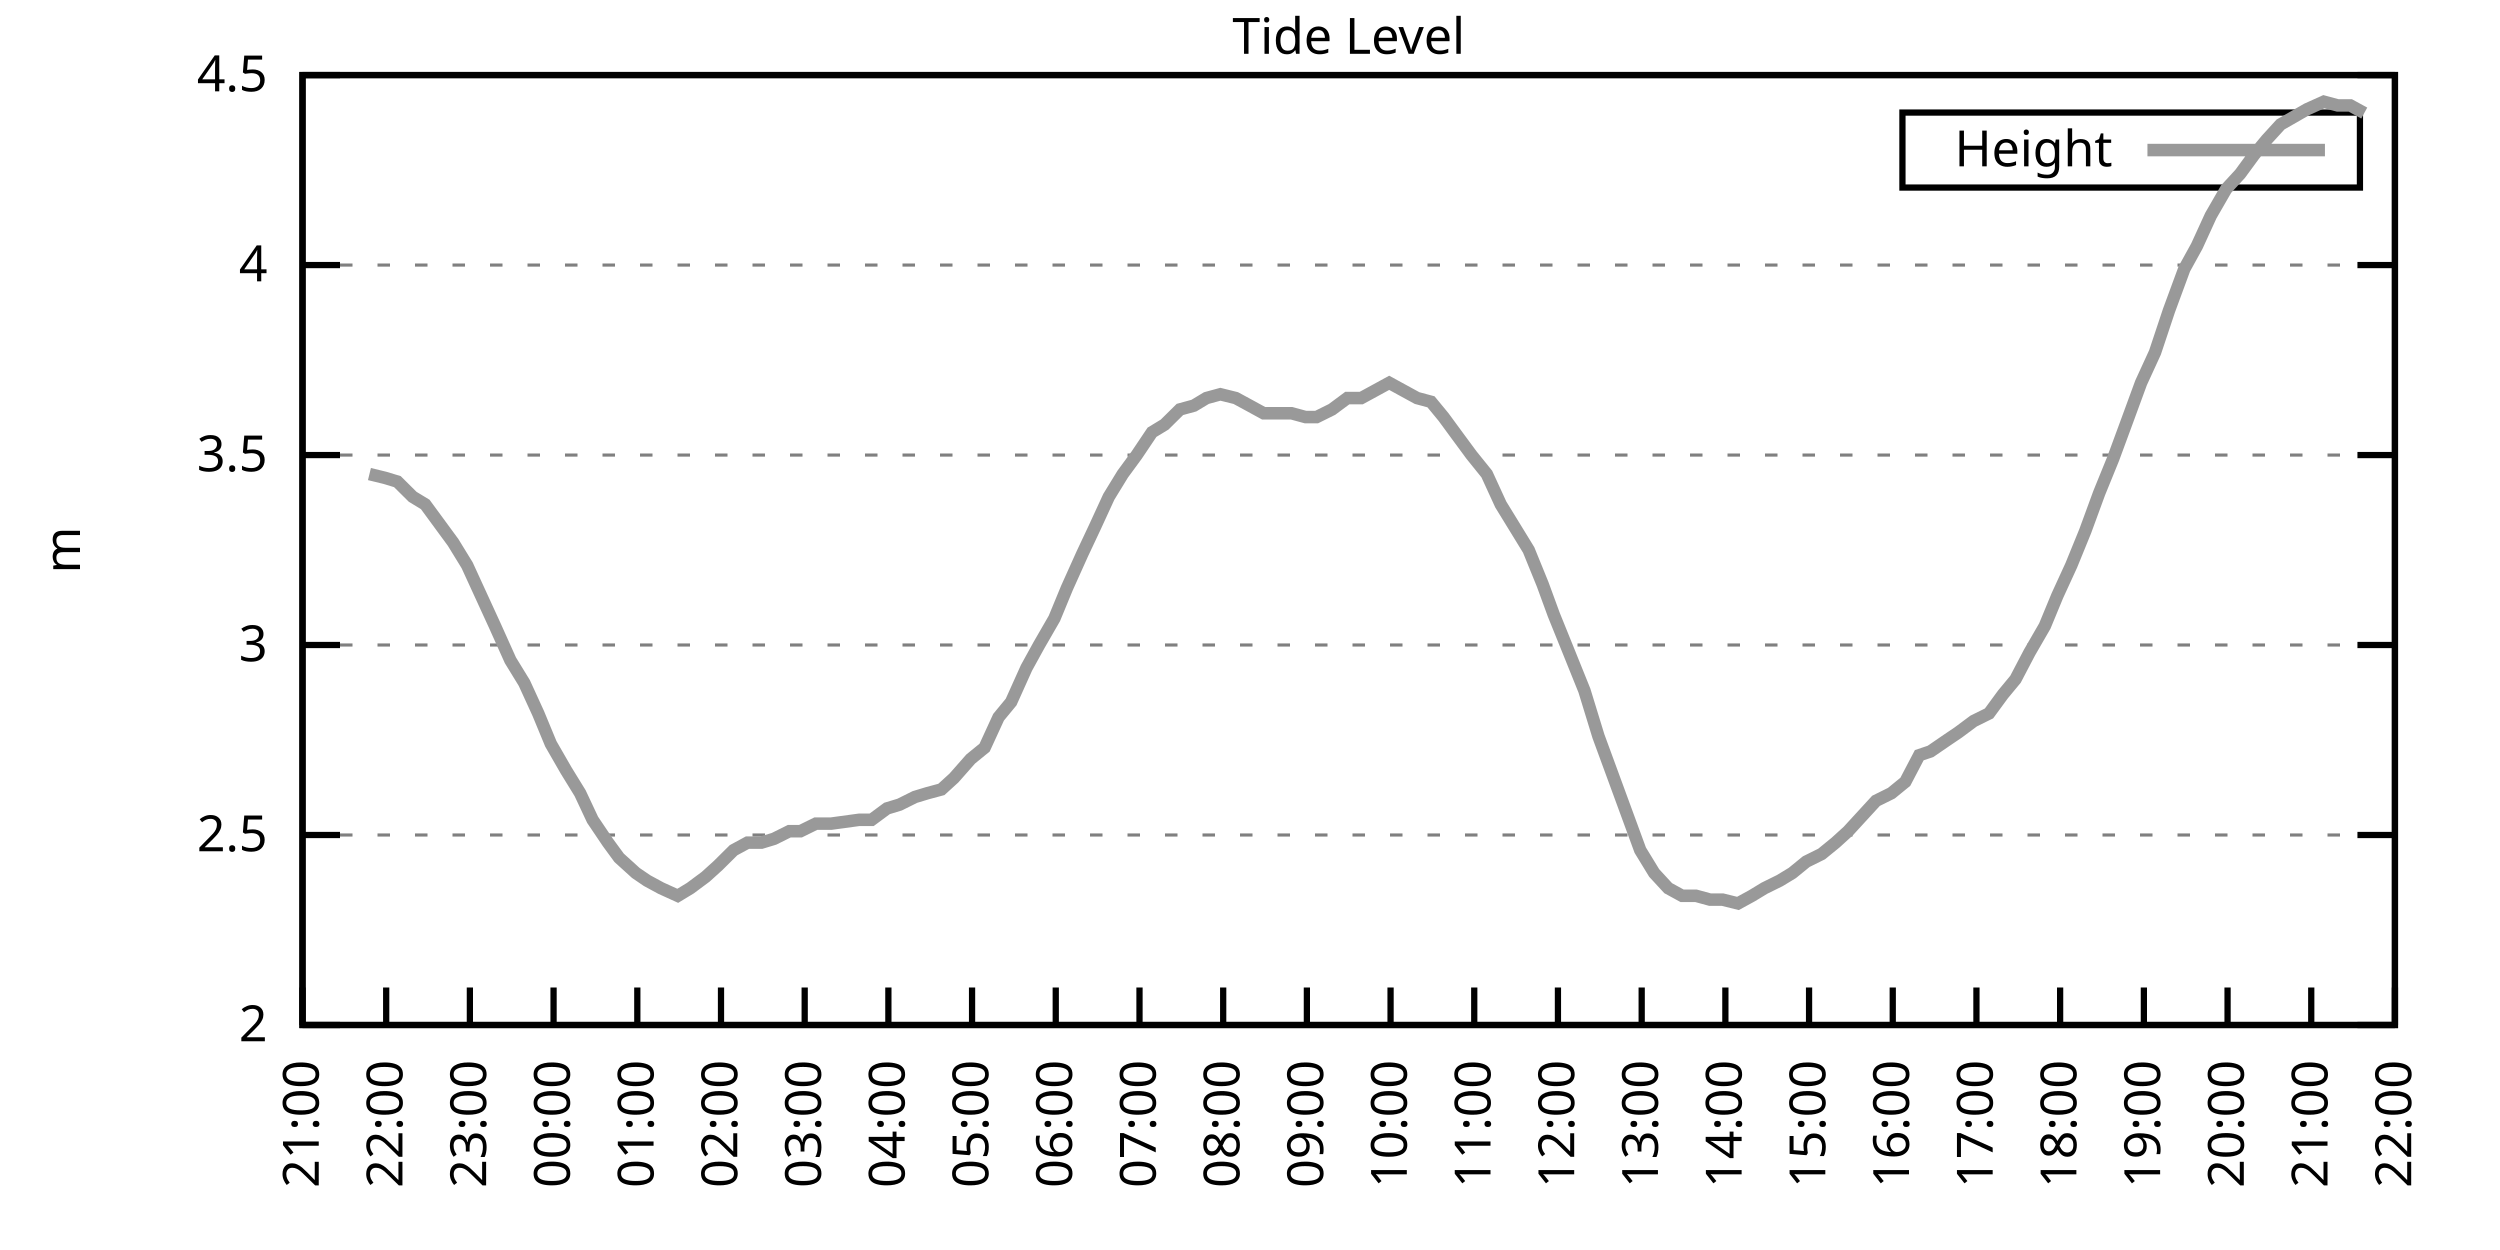
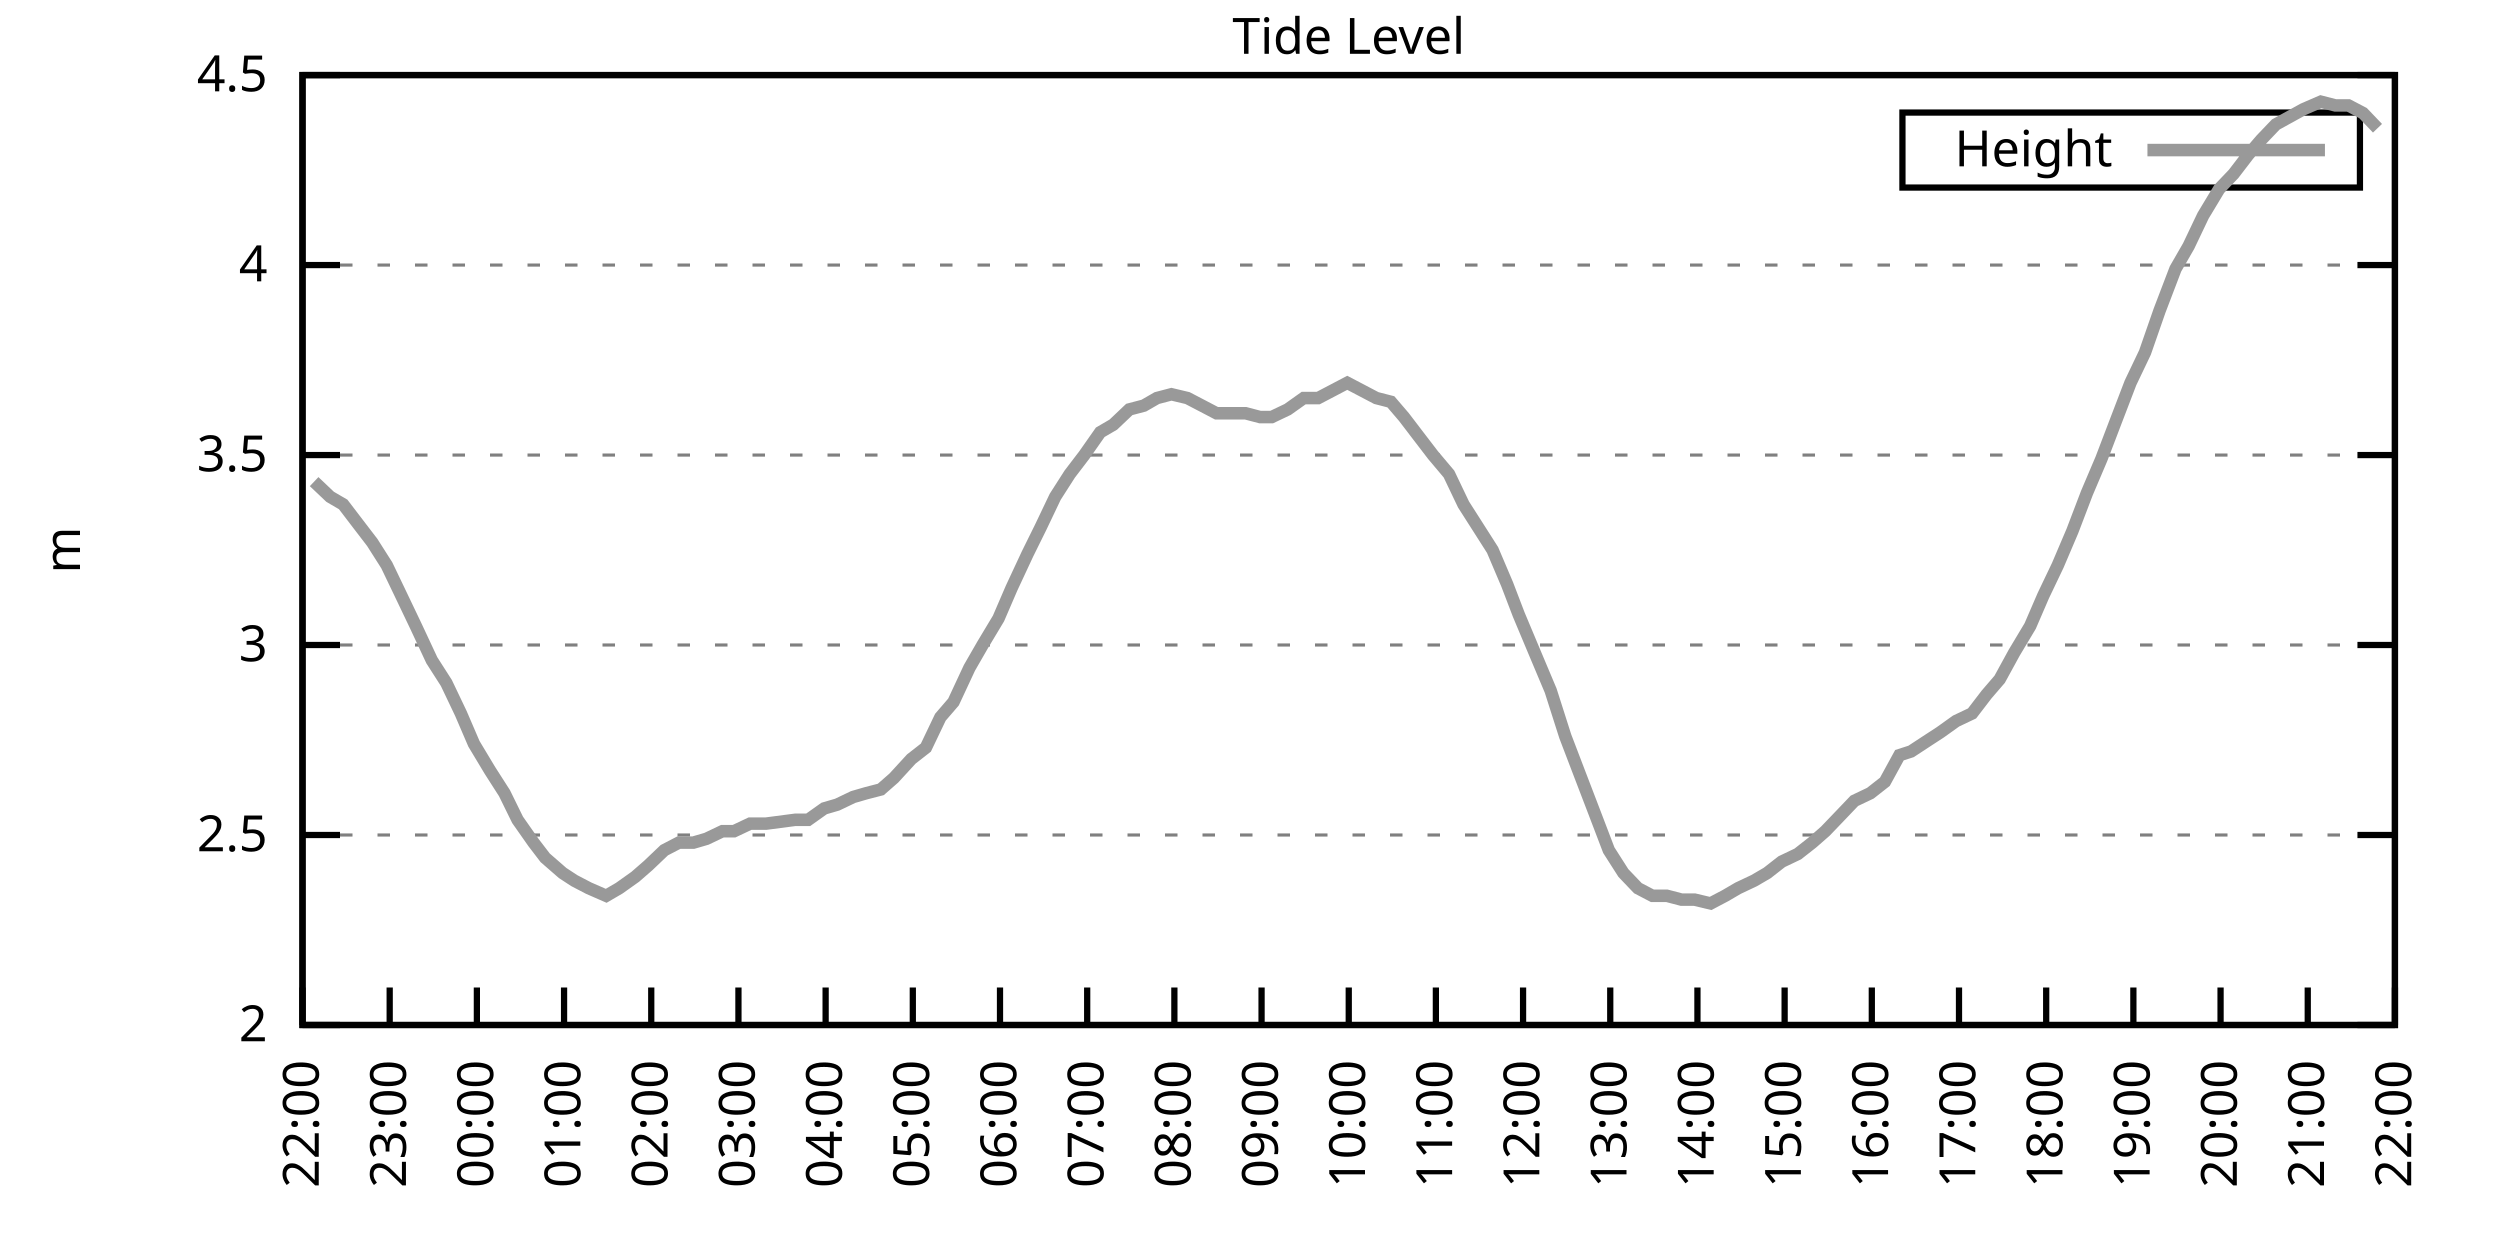
<svg xmlns="http://www.w3.org/2000/svg" xmlns:xlink="http://www.w3.org/1999/xlink" width="400" height="200" viewBox="0 0 400 200">
  <g id="gnuplot_canvas">
    <rect x="0" y="0" width="400" height="200" fill="none" />
    <defs>
      <circle id="gpDot" r="0.5" stroke-width="0.5" stroke="currentColor" />
      <path id="gpPt0" stroke-width="0.333" stroke="currentColor" d="M-1,0 h2 M0,-1 v2" />
      <path id="gpPt1" stroke-width="0.333" stroke="currentColor" d="M-1,-1 L1,1 M1,-1 L-1,1" />
      <path id="gpPt2" stroke-width="0.333" stroke="currentColor" d="M-1,0 L1,0 M0,-1 L0,1 M-1,-1 L1,1 M-1,1 L1,-1" />
      <rect id="gpPt3" stroke-width="0.333" stroke="currentColor" x="-1" y="-1" width="2" height="2" />
      <rect id="gpPt4" stroke-width="0.333" stroke="currentColor" fill="currentColor" x="-1" y="-1" width="2" height="2" />
      <circle id="gpPt5" stroke-width="0.333" stroke="currentColor" cx="0" cy="0" r="1" />
      <use xlink:href="#gpPt5" id="gpPt6" fill="currentColor" stroke="none" />
      <path id="gpPt7" stroke-width="0.333" stroke="currentColor" d="M0,-1.33 L-1.33,0.67 L1.33,0.67 z" />
      <use xlink:href="#gpPt7" id="gpPt8" fill="currentColor" stroke="none" />
      <use xlink:href="#gpPt7" id="gpPt9" stroke="currentColor" transform="rotate(180)" />
      <use xlink:href="#gpPt9" id="gpPt10" fill="currentColor" stroke="none" />
      <use xlink:href="#gpPt3" id="gpPt11" stroke="currentColor" transform="rotate(45)" />
      <use xlink:href="#gpPt11" id="gpPt12" fill="currentColor" stroke="none" />
      <path id="gpPt13" stroke-width="0.333" stroke="currentColor" d="M0,1.330 L1.265,0.411 L0.782,-1.067 L-0.782,-1.076 L-1.265,0.411 z" />
      <use xlink:href="#gpPt13" id="gpPt14" fill="currentColor" stroke="none" />
      <filter id="textbox" filterUnits="objectBoundingBox" x="0" y="0" height="1" width="1">
        <feFlood flood-color="white" flood-opacity="1" result="bgnd" />
        <feComposite in="SourceGraphic" in2="bgnd" operator="atop" />
      </filter>
      <filter id="greybox" filterUnits="objectBoundingBox" x="0" y="0" height="1" width="1">
        <feFlood flood-color="lightgrey" flood-opacity="1" result="grey" />
        <feComposite in="SourceGraphic" in2="grey" operator="atop" />
      </filter>
    </defs>
    <g fill="none" color="white" stroke="currentColor" stroke-width="1.00" stroke-linecap="butt" stroke-linejoin="miter">
</g>
    <g fill="none" color="black" stroke="currentColor" stroke-width="1.00" stroke-linecap="butt" stroke-linejoin="miter">
      <g stroke="none" shape-rendering="crispEdges">
        <polygon fill="rgb(255, 255, 255)" points="48.40,164.00 383.18,164.00 383.18,12.02 48.40,12.02 " />
      </g>
    </g>
    <g fill="none" color="black" stroke="currentColor" stroke-width="1.00" stroke-linecap="butt" stroke-linejoin="miter">
</g>
    <g fill="none" color="black" stroke="black" stroke-width="0.50" stroke-linecap="butt" stroke-linejoin="miter">
</g>
    <g fill="none" color="gray" stroke="currentColor" stroke-width="0.50" stroke-linecap="butt" stroke-linejoin="miter">
      <path stroke="gray" stroke-dasharray="2,4" class="gridline" d="M48.40,164.00 L383.19,164.00  " />
    </g>
    <g fill="none" color="gray" stroke="gray" stroke-width="1.00" stroke-linecap="butt" stroke-linejoin="miter">
</g>
    <g fill="none" color="black" stroke="currentColor" stroke-width="1.00" stroke-linecap="butt" stroke-linejoin="miter">
      <path stroke="black" d="M48.40,164.00 L54.40,164.00 M383.19,164.00 L377.19,164.00  " />
      <g transform="translate(42.80,166.60)" stroke="none" fill="black" font-family="Sans" font-size="8.00" text-anchor="end">
        <text>
          <tspan font-family="Sans"> 2</tspan>
        </text>
      </g>
    </g>
    <g fill="none" color="black" stroke="currentColor" stroke-width="1.00" stroke-linecap="butt" stroke-linejoin="miter">
</g>
    <g fill="none" color="black" stroke="black" stroke-width="0.50" stroke-linecap="butt" stroke-linejoin="miter">
</g>
    <g fill="none" color="gray" stroke="currentColor" stroke-width="0.50" stroke-linecap="butt" stroke-linejoin="miter">
      <path stroke="gray" stroke-dasharray="2,4" class="gridline" d="M48.40,133.60 L383.19,133.60  " />
    </g>
    <g fill="none" color="gray" stroke="gray" stroke-width="1.00" stroke-linecap="butt" stroke-linejoin="miter">
</g>
    <g fill="none" color="black" stroke="currentColor" stroke-width="1.00" stroke-linecap="butt" stroke-linejoin="miter">
      <path stroke="black" d="M48.40,133.60 L54.40,133.60 M383.19,133.60 L377.19,133.60  " />
      <g transform="translate(42.80,136.20)" stroke="none" fill="black" font-family="Sans" font-size="8.00" text-anchor="end">
        <text>
          <tspan font-family="Sans"> 2.5</tspan>
        </text>
      </g>
    </g>
    <g fill="none" color="black" stroke="currentColor" stroke-width="1.00" stroke-linecap="butt" stroke-linejoin="miter">
</g>
    <g fill="none" color="black" stroke="black" stroke-width="0.50" stroke-linecap="butt" stroke-linejoin="miter">
</g>
    <g fill="none" color="gray" stroke="currentColor" stroke-width="0.50" stroke-linecap="butt" stroke-linejoin="miter">
      <path stroke="gray" stroke-dasharray="2,4" class="gridline" d="M48.40,103.20 L383.19,103.20  " />
    </g>
    <g fill="none" color="gray" stroke="gray" stroke-width="1.00" stroke-linecap="butt" stroke-linejoin="miter">
</g>
    <g fill="none" color="black" stroke="currentColor" stroke-width="1.00" stroke-linecap="butt" stroke-linejoin="miter">
      <path stroke="black" d="M48.40,103.20 L54.40,103.20 M383.19,103.20 L377.19,103.20  " />
      <g transform="translate(42.80,105.80)" stroke="none" fill="black" font-family="Sans" font-size="8.00" text-anchor="end">
        <text>
          <tspan font-family="Sans"> 3</tspan>
        </text>
      </g>
    </g>
    <g fill="none" color="black" stroke="currentColor" stroke-width="1.00" stroke-linecap="butt" stroke-linejoin="miter">
</g>
    <g fill="none" color="black" stroke="black" stroke-width="0.50" stroke-linecap="butt" stroke-linejoin="miter">
</g>
    <g fill="none" color="gray" stroke="currentColor" stroke-width="0.50" stroke-linecap="butt" stroke-linejoin="miter">
      <path stroke="gray" stroke-dasharray="2,4" class="gridline" d="M48.40,72.81 L383.19,72.81  " />
    </g>
    <g fill="none" color="gray" stroke="gray" stroke-width="1.00" stroke-linecap="butt" stroke-linejoin="miter">
</g>
    <g fill="none" color="black" stroke="currentColor" stroke-width="1.00" stroke-linecap="butt" stroke-linejoin="miter">
      <path stroke="black" d="M48.40,72.81 L54.40,72.81 M383.19,72.81 L377.19,72.81  " />
      <g transform="translate(42.80,75.41)" stroke="none" fill="black" font-family="Sans" font-size="8.00" text-anchor="end">
        <text>
          <tspan font-family="Sans"> 3.5</tspan>
        </text>
      </g>
    </g>
    <g fill="none" color="black" stroke="currentColor" stroke-width="1.00" stroke-linecap="butt" stroke-linejoin="miter">
</g>
    <g fill="none" color="black" stroke="black" stroke-width="0.50" stroke-linecap="butt" stroke-linejoin="miter">
</g>
    <g fill="none" color="gray" stroke="currentColor" stroke-width="0.50" stroke-linecap="butt" stroke-linejoin="miter">
      <path stroke="gray" stroke-dasharray="2,4" class="gridline" d="M48.40,42.41 L383.19,42.41  " />
    </g>
    <g fill="none" color="gray" stroke="gray" stroke-width="1.00" stroke-linecap="butt" stroke-linejoin="miter">
</g>
    <g fill="none" color="black" stroke="currentColor" stroke-width="1.00" stroke-linecap="butt" stroke-linejoin="miter">
      <path stroke="black" d="M48.40,42.41 L54.40,42.41 M383.19,42.41 L377.19,42.41  " />
      <g transform="translate(42.80,45.01)" stroke="none" fill="black" font-family="Sans" font-size="8.00" text-anchor="end">
        <text>
          <tspan font-family="Sans"> 4</tspan>
        </text>
      </g>
    </g>
    <g fill="none" color="black" stroke="currentColor" stroke-width="1.00" stroke-linecap="butt" stroke-linejoin="miter">
</g>
    <g fill="none" color="black" stroke="black" stroke-width="0.50" stroke-linecap="butt" stroke-linejoin="miter">
</g>
    <g fill="none" color="gray" stroke="currentColor" stroke-width="0.50" stroke-linecap="butt" stroke-linejoin="miter">
      <path stroke="gray" stroke-dasharray="2,4" class="gridline" d="M48.40,12.01 L383.19,12.01  " />
    </g>
    <g fill="none" color="gray" stroke="gray" stroke-width="1.00" stroke-linecap="butt" stroke-linejoin="miter">
</g>
    <g fill="none" color="black" stroke="currentColor" stroke-width="1.00" stroke-linecap="butt" stroke-linejoin="miter">
      <path stroke="black" d="M48.40,12.01 L54.40,12.01 M383.19,12.01 L377.19,12.01  " />
      <g transform="translate(42.80,14.61)" stroke="none" fill="black" font-family="Sans" font-size="8.00" text-anchor="end">
        <text>
          <tspan font-family="Sans"> 4.5</tspan>
        </text>
      </g>
    </g>
    <g fill="none" color="black" stroke="currentColor" stroke-width="1.00" stroke-linecap="butt" stroke-linejoin="miter">
      <path stroke="black" d="M48.40,164.00 L48.40,158.00  " />
      <g transform="translate(51.00,169.60) rotate(270.00)" stroke="none" fill="black" font-family="Sans" font-size="8.00" text-anchor="end">
        <text>
-           <tspan font-family="Sans">21:00</tspan>
-         </text>
-       </g>
-     </g>
-     <g fill="none" color="black" stroke="currentColor" stroke-width="1.00" stroke-linecap="butt" stroke-linejoin="miter">
-       <path stroke="black" d="M61.79,164.00 L61.79,158.00  " />
-       <g transform="translate(64.39,169.60) rotate(270.00)" stroke="none" fill="black" font-family="Sans" font-size="8.00" text-anchor="end">
-         <text>
          <tspan font-family="Sans">22:00</tspan>
        </text>
      </g>
    </g>
    <g fill="none" color="black" stroke="currentColor" stroke-width="1.00" stroke-linecap="butt" stroke-linejoin="miter">
-       <path stroke="black" d="M75.18,164.00 L75.18,158.00  " />
-       <g transform="translate(77.78,169.60) rotate(270.00)" stroke="none" fill="black" font-family="Sans" font-size="8.00" text-anchor="end">
+       <path stroke="black" d="M62.35,164.00 L62.35,158.00  " />
+       <g transform="translate(64.95,169.60) rotate(270.00)" stroke="none" fill="black" font-family="Sans" font-size="8.00" text-anchor="end">
        <text>
          <tspan font-family="Sans">23:00</tspan>
        </text>
      </g>
    </g>
    <g fill="none" color="black" stroke="currentColor" stroke-width="1.00" stroke-linecap="butt" stroke-linejoin="miter">
-       <path stroke="black" d="M88.57,164.00 L88.57,158.00  " />
-       <g transform="translate(91.17,169.60) rotate(270.00)" stroke="none" fill="black" font-family="Sans" font-size="8.00" text-anchor="end">
+       <path stroke="black" d="M76.30,164.00 L76.30,158.00  " />
+       <g transform="translate(78.90,169.60) rotate(270.00)" stroke="none" fill="black" font-family="Sans" font-size="8.00" text-anchor="end">
        <text>
          <tspan font-family="Sans">00:00</tspan>
        </text>
      </g>
    </g>
    <g fill="none" color="black" stroke="currentColor" stroke-width="1.00" stroke-linecap="butt" stroke-linejoin="miter">
-       <path stroke="black" d="M101.97,164.00 L101.97,158.00  " />
-       <g transform="translate(104.57,169.60) rotate(270.00)" stroke="none" fill="black" font-family="Sans" font-size="8.00" text-anchor="end">
+       <path stroke="black" d="M90.25,164.00 L90.25,158.00  " />
+       <g transform="translate(92.85,169.60) rotate(270.00)" stroke="none" fill="black" font-family="Sans" font-size="8.00" text-anchor="end">
        <text>
          <tspan font-family="Sans">01:00</tspan>
        </text>
      </g>
    </g>
    <g fill="none" color="black" stroke="currentColor" stroke-width="1.00" stroke-linecap="butt" stroke-linejoin="miter">
-       <path stroke="black" d="M115.36,164.00 L115.36,158.00  " />
-       <g transform="translate(117.96,169.60) rotate(270.00)" stroke="none" fill="black" font-family="Sans" font-size="8.00" text-anchor="end">
+       <path stroke="black" d="M104.20,164.00 L104.20,158.00  " />
+       <g transform="translate(106.80,169.60) rotate(270.00)" stroke="none" fill="black" font-family="Sans" font-size="8.00" text-anchor="end">
        <text>
          <tspan font-family="Sans">02:00</tspan>
        </text>
      </g>
    </g>
    <g fill="none" color="black" stroke="currentColor" stroke-width="1.00" stroke-linecap="butt" stroke-linejoin="miter">
-       <path stroke="black" d="M128.75,164.00 L128.75,158.00  " />
-       <g transform="translate(131.35,169.60) rotate(270.00)" stroke="none" fill="black" font-family="Sans" font-size="8.00" text-anchor="end">
+       <path stroke="black" d="M118.15,164.00 L118.15,158.00  " />
+       <g transform="translate(120.75,169.60) rotate(270.00)" stroke="none" fill="black" font-family="Sans" font-size="8.00" text-anchor="end">
        <text>
          <tspan font-family="Sans">03:00</tspan>
        </text>
      </g>
    </g>
    <g fill="none" color="black" stroke="currentColor" stroke-width="1.00" stroke-linecap="butt" stroke-linejoin="miter">
-       <path stroke="black" d="M142.14,164.00 L142.14,158.00  " />
-       <g transform="translate(144.74,169.60) rotate(270.00)" stroke="none" fill="black" font-family="Sans" font-size="8.00" text-anchor="end">
+       <path stroke="black" d="M132.10,164.00 L132.10,158.00  " />
+       <g transform="translate(134.70,169.60) rotate(270.00)" stroke="none" fill="black" font-family="Sans" font-size="8.00" text-anchor="end">
        <text>
          <tspan font-family="Sans">04:00</tspan>
        </text>
      </g>
    </g>
    <g fill="none" color="black" stroke="currentColor" stroke-width="1.00" stroke-linecap="butt" stroke-linejoin="miter">
-       <path stroke="black" d="M155.53,164.00 L155.53,158.00  " />
-       <g transform="translate(158.13,169.60) rotate(270.00)" stroke="none" fill="black" font-family="Sans" font-size="8.00" text-anchor="end">
+       <path stroke="black" d="M146.05,164.00 L146.05,158.00  " />
+       <g transform="translate(148.65,169.60) rotate(270.00)" stroke="none" fill="black" font-family="Sans" font-size="8.00" text-anchor="end">
        <text>
          <tspan font-family="Sans">05:00</tspan>
        </text>
      </g>
    </g>
    <g fill="none" color="black" stroke="currentColor" stroke-width="1.00" stroke-linecap="butt" stroke-linejoin="miter">
-       <path stroke="black" d="M168.92,164.00 L168.92,158.00  " />
-       <g transform="translate(171.52,169.60) rotate(270.00)" stroke="none" fill="black" font-family="Sans" font-size="8.00" text-anchor="end">
+       <path stroke="black" d="M160.00,164.00 L160.00,158.00  " />
+       <g transform="translate(162.60,169.60) rotate(270.00)" stroke="none" fill="black" font-family="Sans" font-size="8.00" text-anchor="end">
        <text>
          <tspan font-family="Sans">06:00</tspan>
        </text>
      </g>
    </g>
    <g fill="none" color="black" stroke="currentColor" stroke-width="1.00" stroke-linecap="butt" stroke-linejoin="miter">
-       <path stroke="black" d="M182.32,164.00 L182.32,158.00  " />
-       <g transform="translate(184.92,169.60) rotate(270.00)" stroke="none" fill="black" font-family="Sans" font-size="8.00" text-anchor="end">
+       <path stroke="black" d="M173.95,164.00 L173.95,158.00  " />
+       <g transform="translate(176.55,169.60) rotate(270.00)" stroke="none" fill="black" font-family="Sans" font-size="8.00" text-anchor="end">
        <text>
          <tspan font-family="Sans">07:00</tspan>
        </text>
      </g>
    </g>
    <g fill="none" color="black" stroke="currentColor" stroke-width="1.00" stroke-linecap="butt" stroke-linejoin="miter">
-       <path stroke="black" d="M195.71,164.00 L195.71,158.00  " />
-       <g transform="translate(198.31,169.60) rotate(270.00)" stroke="none" fill="black" font-family="Sans" font-size="8.00" text-anchor="end">
+       <path stroke="black" d="M187.90,164.00 L187.90,158.00  " />
+       <g transform="translate(190.50,169.60) rotate(270.00)" stroke="none" fill="black" font-family="Sans" font-size="8.00" text-anchor="end">
        <text>
          <tspan font-family="Sans">08:00</tspan>
        </text>
      </g>
    </g>
    <g fill="none" color="black" stroke="currentColor" stroke-width="1.00" stroke-linecap="butt" stroke-linejoin="miter">
-       <path stroke="black" d="M209.10,164.00 L209.10,158.00  " />
-       <g transform="translate(211.70,169.60) rotate(270.00)" stroke="none" fill="black" font-family="Sans" font-size="8.00" text-anchor="end">
+       <path stroke="black" d="M201.85,164.00 L201.85,158.00  " />
+       <g transform="translate(204.45,169.60) rotate(270.00)" stroke="none" fill="black" font-family="Sans" font-size="8.00" text-anchor="end">
        <text>
          <tspan font-family="Sans">09:00</tspan>
        </text>
      </g>
    </g>
    <g fill="none" color="black" stroke="currentColor" stroke-width="1.00" stroke-linecap="butt" stroke-linejoin="miter">
-       <path stroke="black" d="M222.49,164.00 L222.49,158.00  " />
-       <g transform="translate(225.09,169.60) rotate(270.00)" stroke="none" fill="black" font-family="Sans" font-size="8.00" text-anchor="end">
+       <path stroke="black" d="M215.80,164.00 L215.80,158.00  " />
+       <g transform="translate(218.40,169.60) rotate(270.00)" stroke="none" fill="black" font-family="Sans" font-size="8.00" text-anchor="end">
        <text>
          <tspan font-family="Sans">10:00</tspan>
        </text>
      </g>
    </g>
    <g fill="none" color="black" stroke="currentColor" stroke-width="1.00" stroke-linecap="butt" stroke-linejoin="miter">
-       <path stroke="black" d="M235.88,164.00 L235.88,158.00  " />
-       <g transform="translate(238.48,169.60) rotate(270.00)" stroke="none" fill="black" font-family="Sans" font-size="8.00" text-anchor="end">
+       <path stroke="black" d="M229.74,164.00 L229.74,158.00  " />
+       <g transform="translate(232.34,169.60) rotate(270.00)" stroke="none" fill="black" font-family="Sans" font-size="8.00" text-anchor="end">
        <text>
          <tspan font-family="Sans">11:00</tspan>
        </text>
      </g>
    </g>
    <g fill="none" color="black" stroke="currentColor" stroke-width="1.00" stroke-linecap="butt" stroke-linejoin="miter">
-       <path stroke="black" d="M249.27,164.00 L249.27,158.00  " />
-       <g transform="translate(251.87,169.60) rotate(270.00)" stroke="none" fill="black" font-family="Sans" font-size="8.00" text-anchor="end">
+       <path stroke="black" d="M243.69,164.00 L243.69,158.00  " />
+       <g transform="translate(246.29,169.60) rotate(270.00)" stroke="none" fill="black" font-family="Sans" font-size="8.00" text-anchor="end">
        <text>
          <tspan font-family="Sans">12:00</tspan>
        </text>
      </g>
    </g>
    <g fill="none" color="black" stroke="currentColor" stroke-width="1.00" stroke-linecap="butt" stroke-linejoin="miter">
-       <path stroke="black" d="M262.67,164.00 L262.67,158.00  " />
-       <g transform="translate(265.27,169.60) rotate(270.00)" stroke="none" fill="black" font-family="Sans" font-size="8.00" text-anchor="end">
+       <path stroke="black" d="M257.64,164.00 L257.64,158.00  " />
+       <g transform="translate(260.24,169.60) rotate(270.00)" stroke="none" fill="black" font-family="Sans" font-size="8.00" text-anchor="end">
        <text>
          <tspan font-family="Sans">13:00</tspan>
        </text>
      </g>
    </g>
    <g fill="none" color="black" stroke="currentColor" stroke-width="1.00" stroke-linecap="butt" stroke-linejoin="miter">
-       <path stroke="black" d="M276.06,164.00 L276.06,158.00  " />
-       <g transform="translate(278.66,169.60) rotate(270.00)" stroke="none" fill="black" font-family="Sans" font-size="8.00" text-anchor="end">
+       <path stroke="black" d="M271.59,164.00 L271.59,158.00  " />
+       <g transform="translate(274.19,169.60) rotate(270.00)" stroke="none" fill="black" font-family="Sans" font-size="8.00" text-anchor="end">
        <text>
          <tspan font-family="Sans">14:00</tspan>
        </text>
      </g>
    </g>
    <g fill="none" color="black" stroke="currentColor" stroke-width="1.00" stroke-linecap="butt" stroke-linejoin="miter">
-       <path stroke="black" d="M289.45,164.00 L289.45,158.00  " />
-       <g transform="translate(292.05,169.60) rotate(270.00)" stroke="none" fill="black" font-family="Sans" font-size="8.00" text-anchor="end">
+       <path stroke="black" d="M285.54,164.00 L285.54,158.00  " />
+       <g transform="translate(288.14,169.60) rotate(270.00)" stroke="none" fill="black" font-family="Sans" font-size="8.00" text-anchor="end">
        <text>
          <tspan font-family="Sans">15:00</tspan>
        </text>
      </g>
    </g>
    <g fill="none" color="black" stroke="currentColor" stroke-width="1.00" stroke-linecap="butt" stroke-linejoin="miter">
-       <path stroke="black" d="M302.84,164.00 L302.84,158.00  " />
-       <g transform="translate(305.44,169.60) rotate(270.00)" stroke="none" fill="black" font-family="Sans" font-size="8.00" text-anchor="end">
+       <path stroke="black" d="M299.49,164.00 L299.49,158.00  " />
+       <g transform="translate(302.09,169.60) rotate(270.00)" stroke="none" fill="black" font-family="Sans" font-size="8.00" text-anchor="end">
        <text>
          <tspan font-family="Sans">16:00</tspan>
        </text>
      </g>
    </g>
    <g fill="none" color="black" stroke="currentColor" stroke-width="1.00" stroke-linecap="butt" stroke-linejoin="miter">
-       <path stroke="black" d="M316.23,164.00 L316.23,158.00  " />
-       <g transform="translate(318.83,169.60) rotate(270.00)" stroke="none" fill="black" font-family="Sans" font-size="8.00" text-anchor="end">
+       <path stroke="black" d="M313.44,164.00 L313.44,158.00  " />
+       <g transform="translate(316.04,169.60) rotate(270.00)" stroke="none" fill="black" font-family="Sans" font-size="8.00" text-anchor="end">
        <text>
          <tspan font-family="Sans">17:00</tspan>
        </text>
      </g>
    </g>
    <g fill="none" color="black" stroke="currentColor" stroke-width="1.00" stroke-linecap="butt" stroke-linejoin="miter">
-       <path stroke="black" d="M329.62,164.00 L329.62,158.00  " />
-       <g transform="translate(332.22,169.60) rotate(270.00)" stroke="none" fill="black" font-family="Sans" font-size="8.00" text-anchor="end">
+       <path stroke="black" d="M327.39,164.00 L327.39,158.00  " />
+       <g transform="translate(329.99,169.60) rotate(270.00)" stroke="none" fill="black" font-family="Sans" font-size="8.00" text-anchor="end">
        <text>
          <tspan font-family="Sans">18:00</tspan>
        </text>
      </g>
    </g>
    <g fill="none" color="black" stroke="currentColor" stroke-width="1.00" stroke-linecap="butt" stroke-linejoin="miter">
-       <path stroke="black" d="M343.02,164.00 L343.02,158.00  " />
-       <g transform="translate(345.62,169.60) rotate(270.00)" stroke="none" fill="black" font-family="Sans" font-size="8.00" text-anchor="end">
+       <path stroke="black" d="M341.34,164.00 L341.34,158.00  " />
+       <g transform="translate(343.94,169.60) rotate(270.00)" stroke="none" fill="black" font-family="Sans" font-size="8.00" text-anchor="end">
        <text>
          <tspan font-family="Sans">19:00</tspan>
        </text>
      </g>
    </g>
    <g fill="none" color="black" stroke="currentColor" stroke-width="1.00" stroke-linecap="butt" stroke-linejoin="miter">
-       <path stroke="black" d="M356.41,164.00 L356.41,158.00  " />
-       <g transform="translate(359.01,169.60) rotate(270.00)" stroke="none" fill="black" font-family="Sans" font-size="8.00" text-anchor="end">
+       <path stroke="black" d="M355.29,164.00 L355.29,158.00  " />
+       <g transform="translate(357.89,169.60) rotate(270.00)" stroke="none" fill="black" font-family="Sans" font-size="8.00" text-anchor="end">
        <text>
          <tspan font-family="Sans">20:00</tspan>
        </text>
      </g>
    </g>
    <g fill="none" color="black" stroke="currentColor" stroke-width="1.00" stroke-linecap="butt" stroke-linejoin="miter">
-       <path stroke="black" d="M369.80,164.00 L369.80,158.00  " />
-       <g transform="translate(372.40,169.60) rotate(270.00)" stroke="none" fill="black" font-family="Sans" font-size="8.00" text-anchor="end">
+       <path stroke="black" d="M369.24,164.00 L369.24,158.00  " />
+       <g transform="translate(371.84,169.60) rotate(270.00)" stroke="none" fill="black" font-family="Sans" font-size="8.00" text-anchor="end">
        <text>
          <tspan font-family="Sans">21:00</tspan>
        </text>
      </g>
    </g>
    <g fill="none" color="black" stroke="currentColor" stroke-width="1.00" stroke-linecap="butt" stroke-linejoin="miter">
      <path stroke="black" d="M383.19,164.00 L383.19,158.00  " />
      <g transform="translate(385.79,169.60) rotate(270.00)" stroke="none" fill="black" font-family="Sans" font-size="8.00" text-anchor="end">
        <text>
          <tspan font-family="Sans">22:00</tspan>
        </text>
      </g>
    </g>
    <g fill="none" color="black" stroke="currentColor" stroke-width="1.00" stroke-linecap="butt" stroke-linejoin="miter">
</g>
    <g fill="none" color="black" stroke="currentColor" stroke-width="1.00" stroke-linecap="butt" stroke-linejoin="miter">
      <path stroke="black" d="M48.40,12.01 L48.40,164.00 L383.19,164.00 L383.19,12.01 L48.40,12.01 Z  " />
    </g>
    <g fill="none" color="black" stroke="currentColor" stroke-width="1.00" stroke-linecap="butt" stroke-linejoin="miter">
</g>
    <g fill="none" color="black" stroke="currentColor" stroke-width="1.00" stroke-linecap="butt" stroke-linejoin="miter">
      <path stroke="black" d="M304.39,30.01 L304.39,18.01 L377.59,18.01 L377.59,30.01 L304.39,30.01 Z  " />
    </g>
    <g id="Tide_level_plot_1">
      <g fill="none" color="white" stroke="black" stroke-width="2.00" stroke-linecap="butt" stroke-linejoin="miter">
</g>
      <g fill="none" color="black" stroke="currentColor" stroke-width="2.00" stroke-linecap="butt" stroke-linejoin="miter">
        <g transform="translate(337.99,26.61)" stroke="none" fill="black" font-family="Sans" font-size="8.00" text-anchor="end">
          <text>
            <tspan font-family="Sans">Height</tspan>
          </text>
        </g>
      </g>
      <g fill="none" color="black" stroke="currentColor" stroke-width="2.00" stroke-linecap="butt" stroke-linejoin="miter">
-         <path stroke="rgb(153, 153, 153)" d="M343.59,24.01 L371.99,24.01 M59.11,75.85 L61.57,76.45 L63.58,77.06 L66.03,79.49 L68.04,80.71 L70.27,83.75   L72.50,86.79 L74.74,90.44 L76.97,95.30 L79.20,100.16 L81.66,105.64 L83.89,109.28 L86.12,114.15 L88.13,119.01   L90.58,123.27 L92.82,126.91 L94.82,131.17 L97.28,134.82 L99.06,137.25 L101.74,139.68 L103.53,140.90 L105.76,142.11   L108.44,143.33 L110.45,142.11 L112.90,140.29 L114.91,138.47 L117.37,136.03 L119.60,134.82 L121.83,134.82 L123.84,134.21   L126.29,132.99 L128.08,132.99 L130.54,131.78 L132.99,131.78 L137.45,131.17 L139.46,131.17 L141.92,129.35 L143.93,128.74   L146.38,127.52 L148.39,126.91 L150.62,126.31 L152.63,124.48 L155.31,121.44 L157.54,119.62 L159.77,114.76 L161.78,112.32   L164.24,106.85 L166.25,103.20 L168.70,98.95 L170.71,94.08 L173.17,88.61 L175.17,84.36 L177.41,79.49 L179.64,75.85   L181.87,72.81 L184.32,69.16 L186.33,67.94 L188.79,65.51 L191.02,64.90 L193.03,63.69 L195.26,63.08 L197.72,63.69   L199.95,64.90 L202.18,66.12 L204.19,66.12 L206.64,66.12 L208.88,66.73 L210.66,66.73 L213.12,65.51 L215.57,63.69   L217.80,63.69 L220.04,62.47 L222.27,61.25 L224.50,62.47 L226.73,63.69 L228.96,64.29 L230.97,66.73 L233.20,69.77   L235.44,72.81 L237.89,75.85 L240.12,80.71 L242.36,84.36 L244.59,88.00 L246.82,93.48 L248.60,98.34 L251.06,104.42   L253.51,110.50 L255.75,117.80 L257.98,123.87 L260.21,129.95 L262.44,136.03 L264.67,139.68 L266.91,142.11 L269.14,143.33   L271.37,143.33 L273.60,143.94 L275.61,143.94 L278.07,144.55 L280.30,143.33 L282.31,142.11 L284.76,140.90 L286.77,139.68   L289.00,137.86 L291.46,136.64 L293.69,134.82 L295.70,132.99 L297.93,130.56 L300.16,128.13 L302.62,126.91 L304.85,125.09   L307.08,120.83 L308.87,120.23 L311.54,118.40 L313.33,117.19 L315.79,115.36 L318.24,114.15 L320.47,111.11 L322.48,108.68   L324.71,104.42 L327.17,100.16 L329.18,95.30 L331.41,90.44 L333.64,84.97 L335.87,78.89 L338.10,73.41 L340.34,67.33   L342.57,61.25 L344.80,56.39 L347.03,49.70 L349.49,43.02 L351.50,39.37 L353.73,34.50 L356.18,30.25 L358.42,27.82   L360.65,24.78 L362.66,22.35 L364.89,19.91 L369.13,17.48 L371.81,16.27 L374.04,16.87 L376.05,16.87 L378.28,18.09    " />
+         <path stroke="rgb(153, 153, 153)" d="M343.59,24.01 L371.99,24.01 M50.26,77.06 L52.82,79.49 L54.91,80.71 L57.23,83.75 L59.56,86.79 L61.88,90.44   L64.21,95.30 L66.53,100.16 L69.09,105.64 L71.42,109.28 L73.74,114.15 L75.83,119.01 L78.39,123.27 L80.72,126.91   L82.81,131.17 L85.37,134.82 L87.23,137.25 L90.02,139.68 L91.88,140.90 L94.20,142.11 L96.99,143.33 L99.08,142.11   L101.64,140.29 L103.73,138.47 L106.29,136.03 L108.62,134.82 L110.94,134.82 L113.03,134.21 L115.59,132.99 L117.45,132.99   L120.01,131.78 L122.57,131.78 L127.22,131.17 L129.31,131.17 L131.87,129.35 L133.96,128.74 L136.51,127.52 L138.61,126.91   L140.93,126.31 L143.02,124.48 L145.81,121.44 L148.14,119.62 L150.46,114.76 L152.56,112.32 L155.11,106.85 L157.21,103.20   L159.76,98.95 L161.86,94.08 L164.41,88.61 L166.51,84.36 L168.83,79.49 L171.16,75.85 L173.48,72.81 L176.04,69.16   L178.13,67.94 L180.69,65.51 L183.01,64.90 L185.11,63.69 L187.43,63.08 L189.99,63.69 L192.31,64.90 L194.64,66.12   L196.73,66.12 L199.29,66.12 L201.61,66.73 L203.47,66.73 L206.03,65.51 L208.59,63.69 L210.91,63.69 L213.24,62.47   L215.56,61.25 L217.89,62.47 L220.21,63.69 L222.54,64.29 L224.63,66.73 L226.95,69.77 L229.28,72.81 L231.84,75.85   L234.16,80.71 L236.49,84.36 L238.81,88.00 L241.14,93.48 L243.00,98.34 L245.55,104.42 L248.11,110.50 L250.44,117.80   L252.76,123.87 L255.09,129.95 L257.41,136.03 L259.74,139.68 L262.06,142.11 L264.39,143.33 L266.71,143.33 L269.04,143.94   L271.13,143.94 L273.69,144.55 L276.01,143.33 L278.10,142.11 L280.66,140.90 L282.75,139.68 L285.08,137.86 L287.64,136.64   L289.96,134.82 L292.05,132.99 L294.38,130.56 L296.70,128.13 L299.26,126.91 L301.58,125.09 L303.91,120.83 L305.77,120.23   L308.56,118.40 L310.42,117.19 L312.98,115.36 L315.53,114.15 L317.86,111.11 L319.95,108.68 L322.28,104.42 L324.83,100.16   L326.93,95.30 L329.25,90.44 L331.58,84.97 L333.90,78.89 L336.23,73.41 L338.55,67.33 L340.88,61.25 L343.20,56.39   L345.53,49.70 L348.08,43.02 L350.18,39.37 L352.50,34.50 L355.06,30.25 L357.38,27.82 L359.71,24.78 L361.80,22.35   L364.13,19.91 L368.54,17.48 L371.33,16.27 L373.66,16.87 L375.75,16.87 L378.08,18.09 L380.40,20.52  " />
      </g>
    </g>
    <g fill="none" color="black" stroke="currentColor" stroke-width="2.00" stroke-linecap="butt" stroke-linejoin="miter">
</g>
    <g fill="none" color="black" stroke="black" stroke-width="1.00" stroke-linecap="butt" stroke-linejoin="miter">
</g>
    <g fill="none" color="black" stroke="currentColor" stroke-width="1.00" stroke-linecap="butt" stroke-linejoin="miter">
      <path stroke="black" d="M48.40,12.01 L48.40,164.00 L383.19,164.00 L383.19,12.01 L48.40,12.01 Z  " />
      <g transform="translate(12.80,88.01) rotate(270.00)" stroke="none" fill="black" font-family="Sans" font-size="8.00" text-anchor="middle">
        <text>
          <tspan font-family="Sans">m</tspan>
        </text>
      </g>
    </g>
    <g fill="none" color="black" stroke="currentColor" stroke-width="1.00" stroke-linecap="butt" stroke-linejoin="miter">
</g>
    <g fill="none" color="black" stroke="currentColor" stroke-width="1.00" stroke-linecap="butt" stroke-linejoin="miter">
      <g transform="translate(215.79,8.61)" stroke="none" fill="black" font-family="Sans" font-size="8.00" text-anchor="middle">
        <text>
          <tspan font-family="Sans">Tide Level</tspan>
        </text>
      </g>
    </g>
    <g fill="none" color="black" stroke="currentColor" stroke-width="1.00" stroke-linecap="butt" stroke-linejoin="miter">
</g>
  </g>
</svg>
